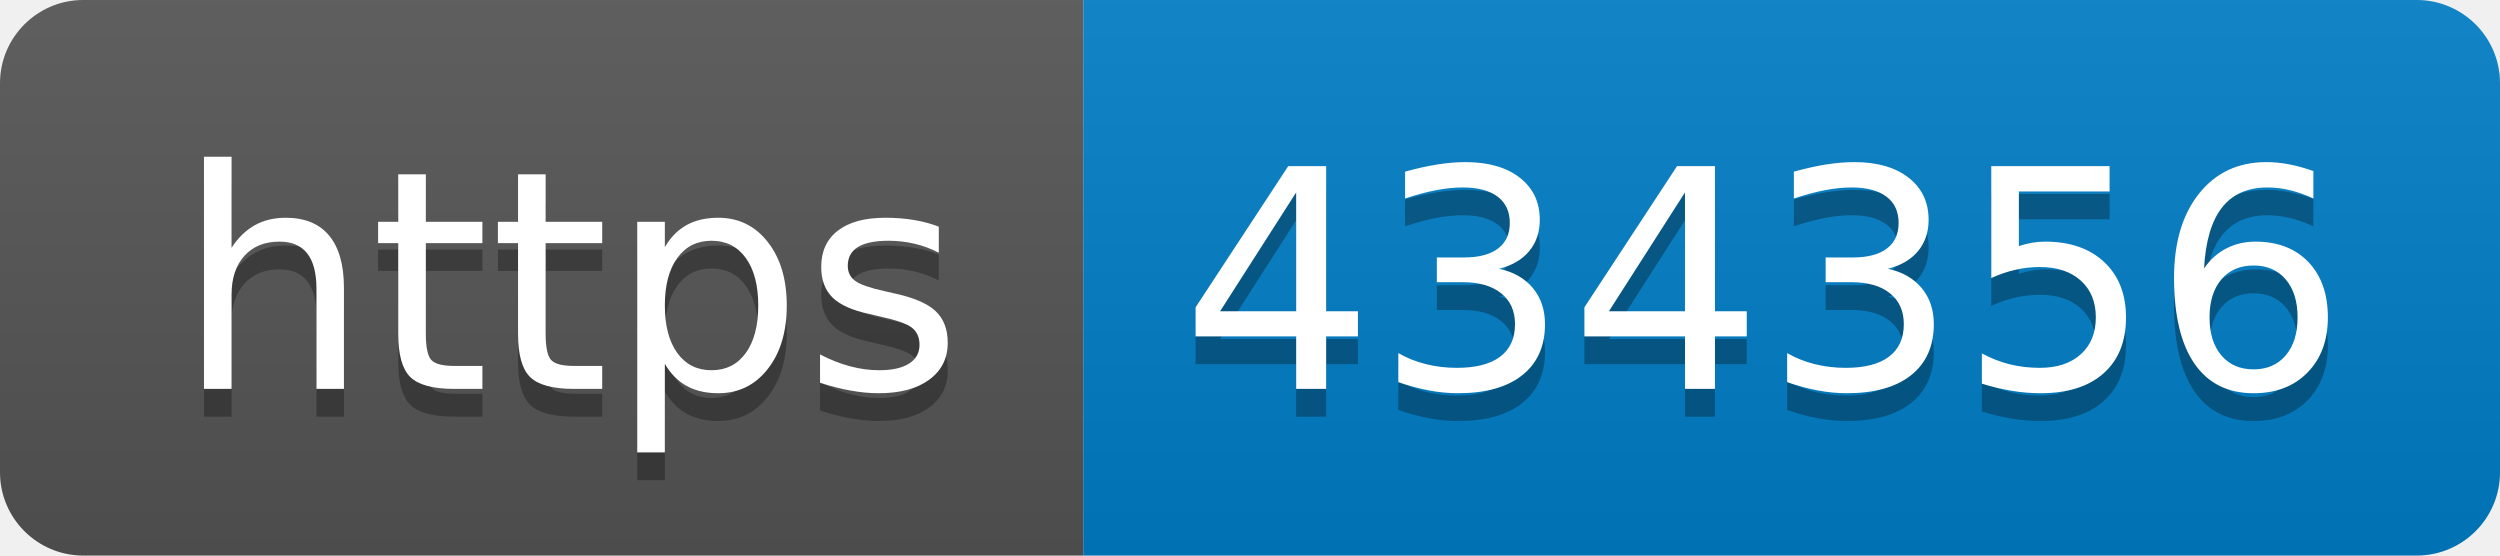
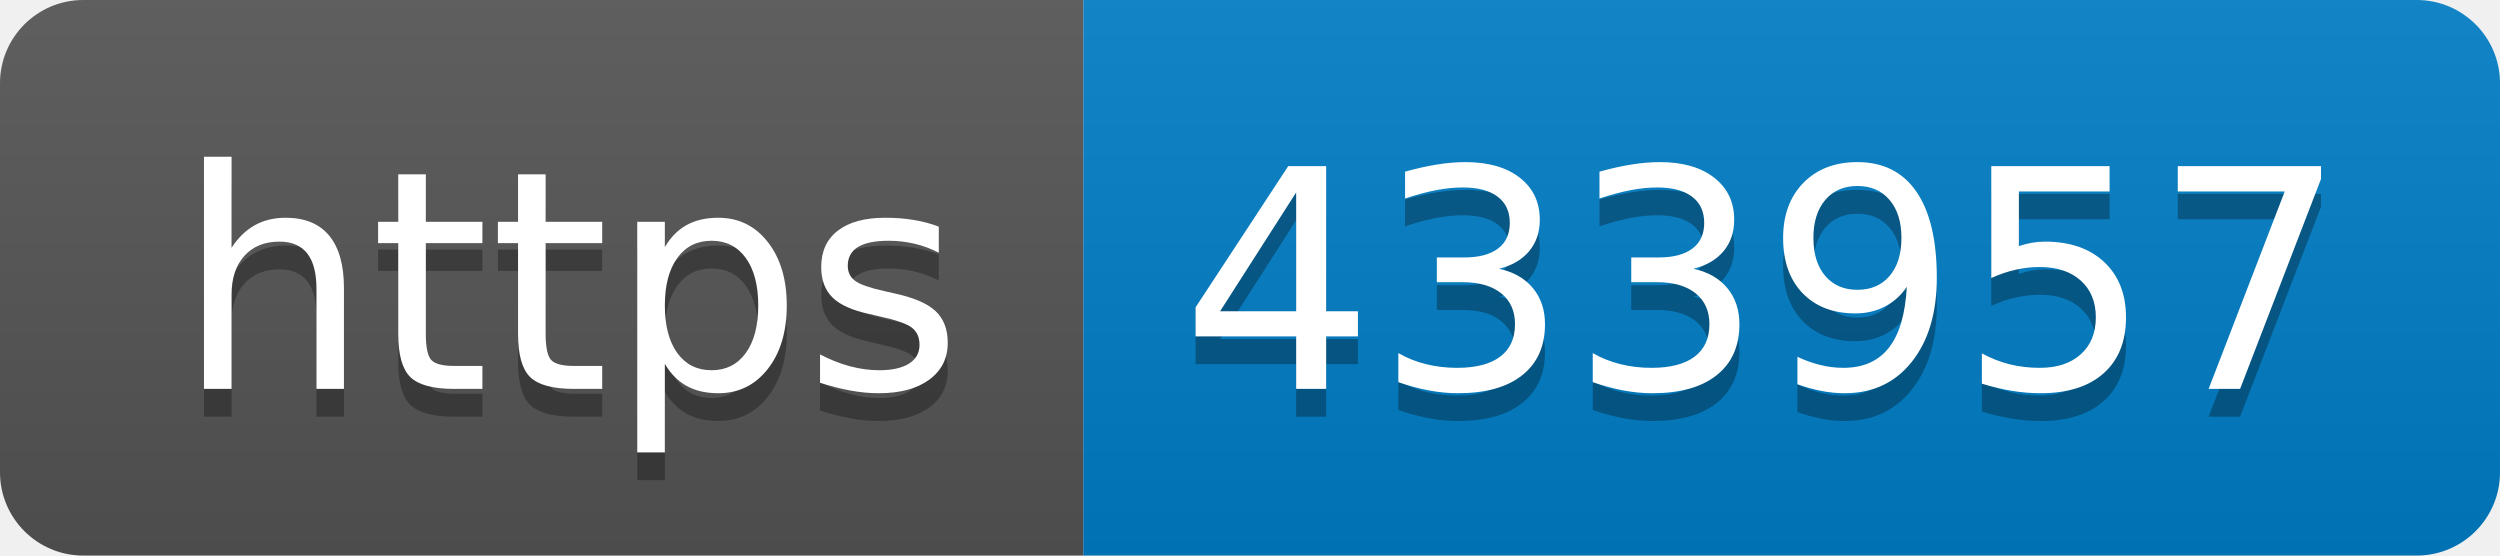
- <svg xmlns="http://www.w3.org/2000/svg" width="90" height="20" role="img" aria-label="https: 434356">
+ <svg xmlns="http://www.w3.org/2000/svg" width="90" height="20" role="img" aria-label="https: 433957">
  <linearGradient id="s" x2="0" y2="100%">
    <stop offset="0" stop-color="#bbb" stop-opacity=".1" />
    <stop offset="1" stop-opacity=".1" />
  </linearGradient>
  <clipPath id="r">
    <rect width="90" height="20" rx="3" fill="#fff" />
  </clipPath>
  <g clip-path="url(#r)">
    <rect width="39" height="20" fill="#555" />
    <rect x="39" width="51" height="20" fill="#007ec6" />
    <rect width="90" height="20" fill="url(#s)" />
  </g>
  <g fill="#fff" text-anchor="middle" font-family="Verdana,Geneva,DejaVu Sans,sans-serif" text-rendering="geometricPrecision" font-size="110">
    <text aria-hidden="true" x="205" y="150" fill="#010101" fill-opacity=".3" transform="scale(.1)" textLength="290">https</text>
    <text x="205" y="140" transform="scale(.1)" fill="#fff" textLength="290">https</text>
-     <text aria-hidden="true" x="635" y="150" fill="#010101" fill-opacity=".3" transform="scale(.1)" textLength="410">434356</text>
-     <text x="635" y="140" transform="scale(.1)" fill="#fff" textLength="410">434356</text>
+     <text aria-hidden="true" x="635" y="150" fill="#010101" fill-opacity=".3" transform="scale(.1)" textLength="410">433957</text>
+     <text x="635" y="140" transform="scale(.1)" fill="#fff" textLength="410">433957</text>
  </g>
</svg>
